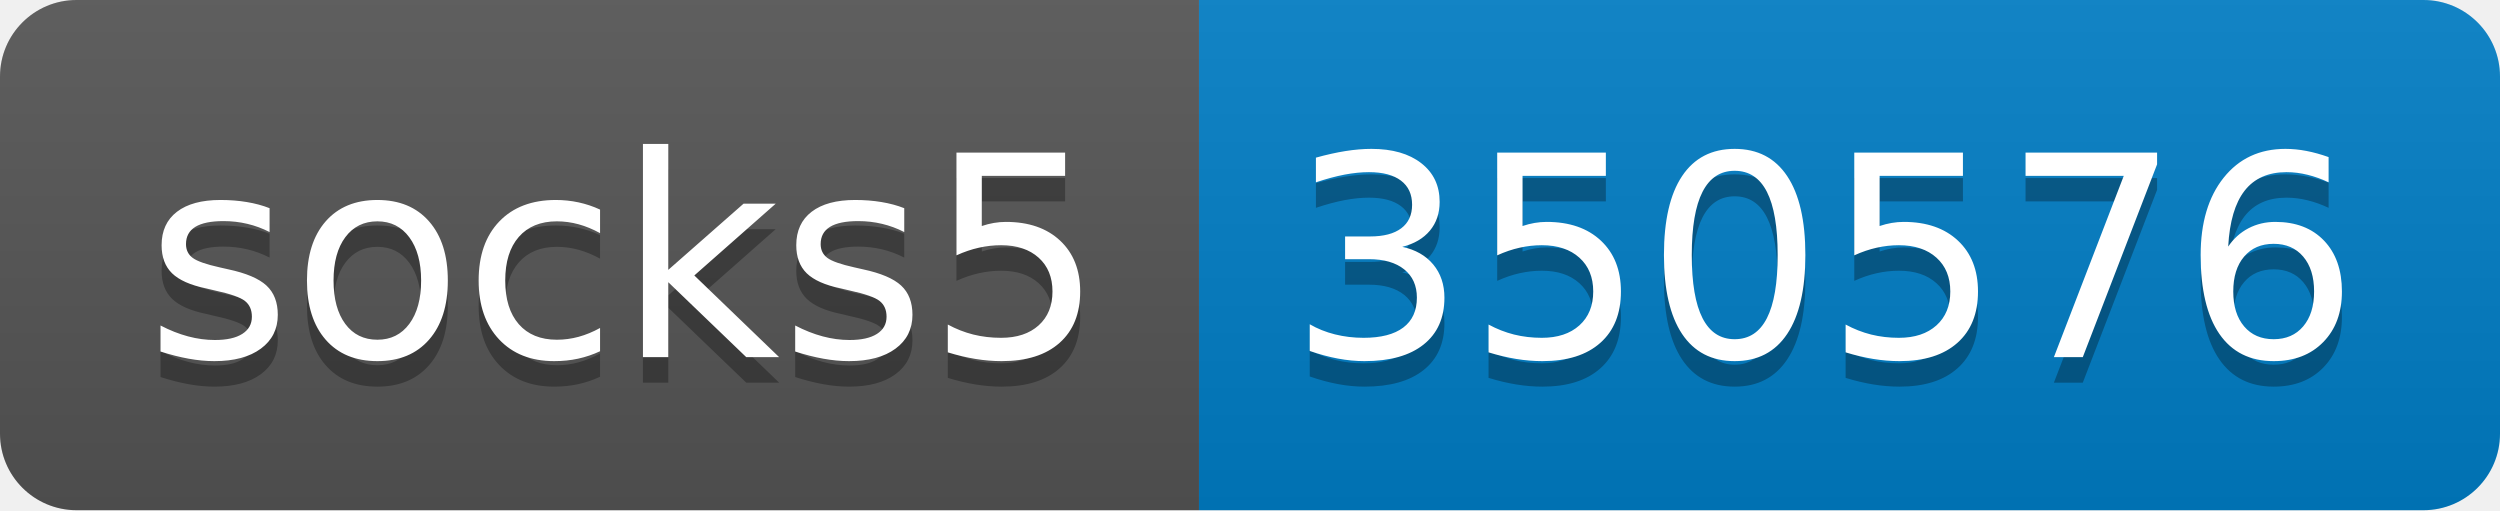
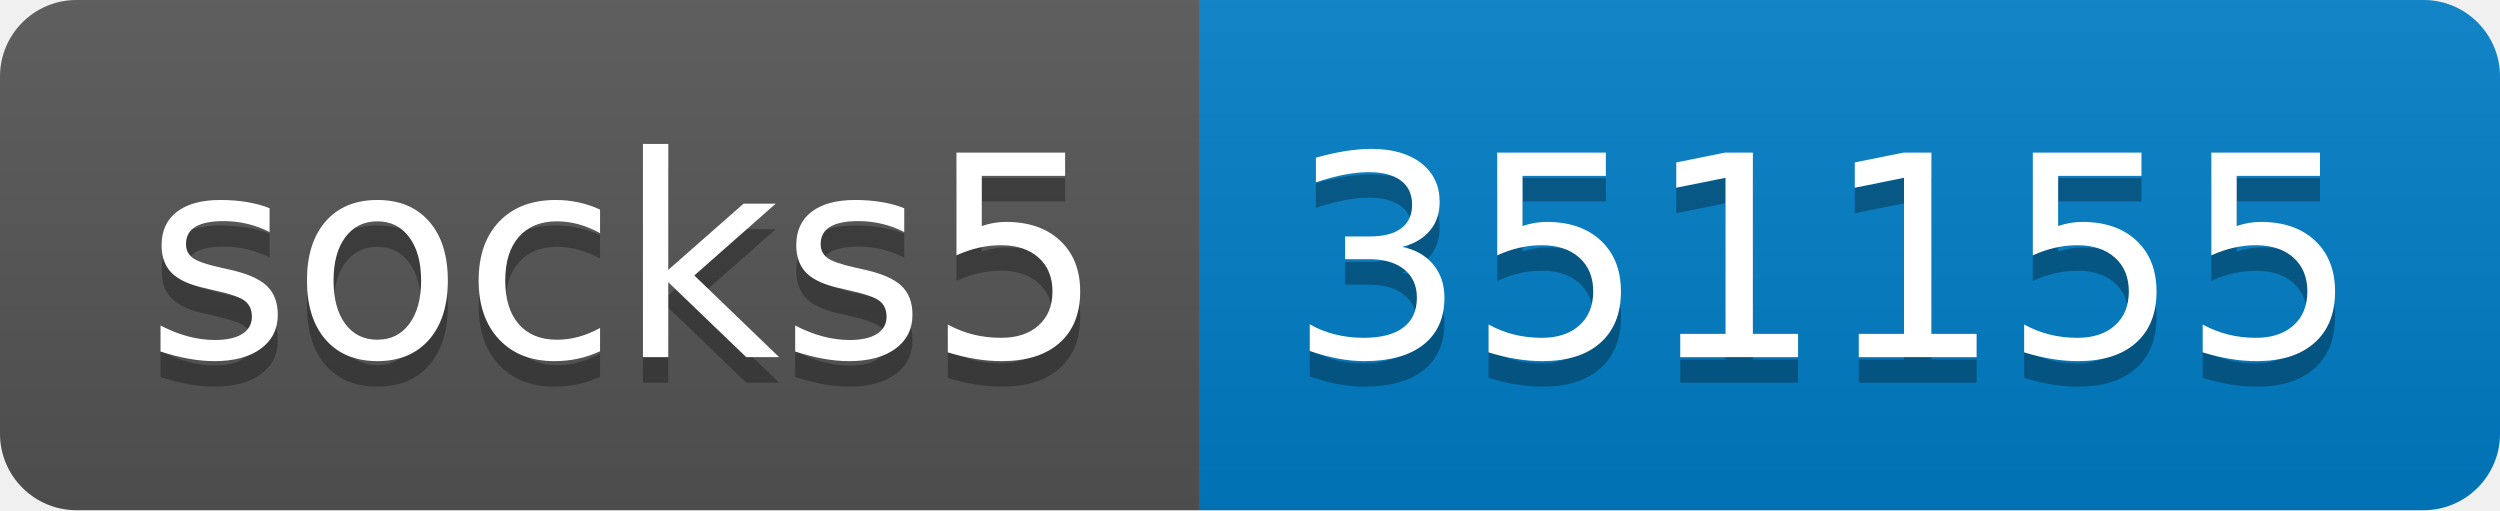
- <svg xmlns="http://www.w3.org/2000/svg" width="98" height="20" role="img" aria-label="socks5: 350576">
+ <svg xmlns="http://www.w3.org/2000/svg" width="98" height="20" role="img" aria-label="socks5: 351155">
  <linearGradient id="s" x2="0" y2="100%">
    <stop offset="0" stop-color="#bbb" stop-opacity=".1" />
    <stop offset="1" stop-opacity=".1" />
  </linearGradient>
  <clipPath id="r">
    <rect width="98" height="20" rx="3" fill="#fff" />
  </clipPath>
  <g clip-path="url(#r)">
    <rect width="47" height="20" fill="#555" />
    <rect x="47" width="51" height="20" fill="#007ec6" />
    <rect width="98" height="20" fill="url(#s)" />
  </g>
  <g fill="#fff" text-anchor="middle" font-family="Verdana,Geneva,DejaVu Sans,sans-serif" text-rendering="geometricPrecision" font-size="110">
    <text aria-hidden="true" x="245" y="150" fill="#010101" fill-opacity=".3" transform="scale(.1)" textLength="370">socks5</text>
    <text x="245" y="140" transform="scale(.1)" fill="#fff" textLength="370">socks5</text>
-     <text aria-hidden="true" x="715" y="150" fill="#010101" fill-opacity=".3" transform="scale(.1)" textLength="410">350576</text>
-     <text x="715" y="140" transform="scale(.1)" fill="#fff" textLength="410">350576</text>
+     <text aria-hidden="true" x="715" y="150" fill="#010101" fill-opacity=".3" transform="scale(.1)" textLength="410">351155</text>
+     <text x="715" y="140" transform="scale(.1)" fill="#fff" textLength="410">351155</text>
  </g>
</svg>
